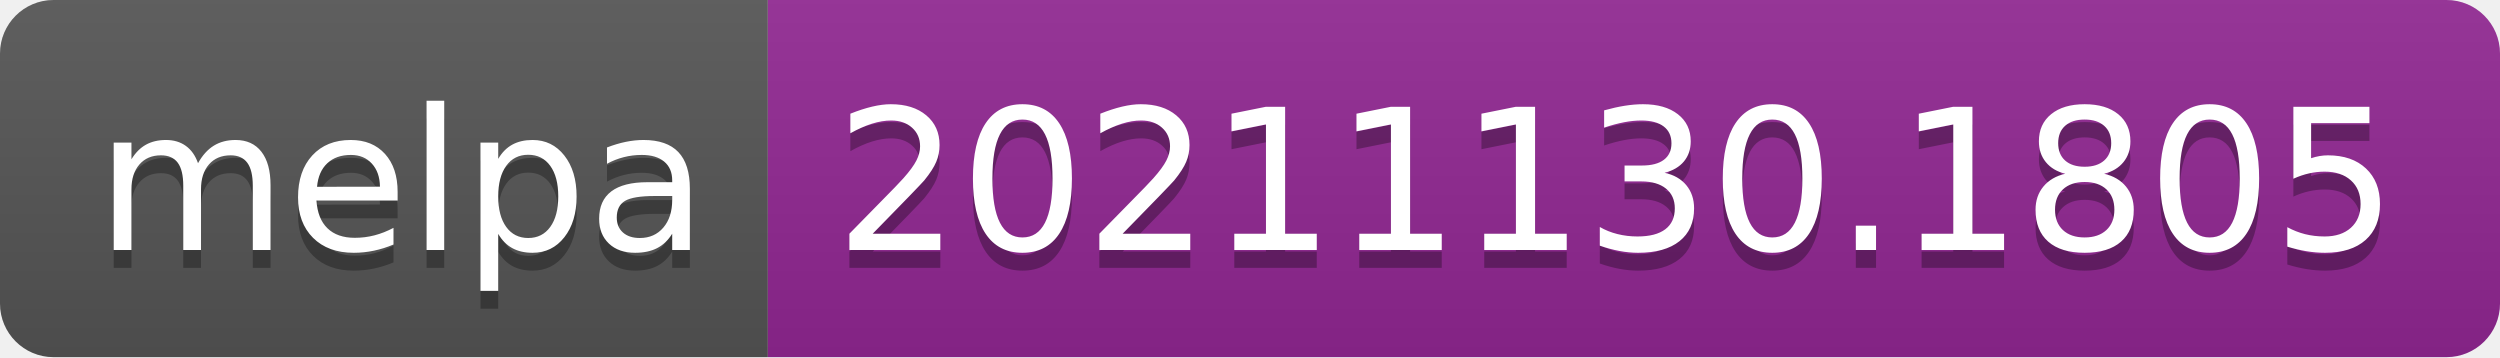
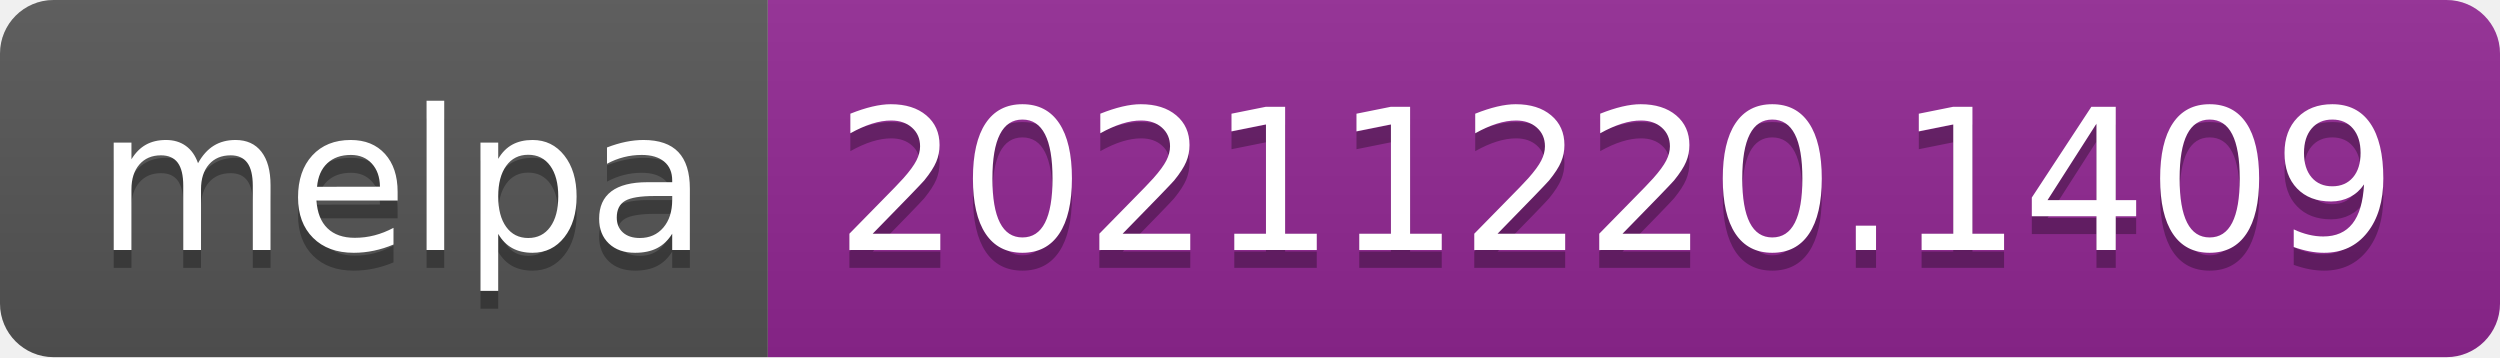
- <svg xmlns="http://www.w3.org/2000/svg" width="140" height="20" role="img" aria-label="melpa: 20211130.1805">
+ <svg xmlns="http://www.w3.org/2000/svg" width="140" height="20" role="img" aria-label="melpa: 20211220.1409">
  <linearGradient id="s" x2="0" y2="100%">
    <stop offset="0" stop-color="#bbb" stop-opacity=".1" />
    <stop offset="1" stop-opacity=".1" />
  </linearGradient>
  <clipPath id="r">
    <rect width="140" height="20" rx="3" fill="#fff" />
  </clipPath>
  <g clip-path="url(#r)">
    <rect width="43" height="20" fill="#555" />
    <rect x="43" width="97" height="20" fill="#922793" />
    <rect width="140" height="20" fill="url(#s)" />
  </g>
  <g fill="#fff" text-anchor="middle" font-family="Verdana,Geneva,DejaVu Sans,sans-serif" text-rendering="geometricPrecision" font-size="110">
    <text aria-hidden="true" x="225" y="150" fill="#010101" fill-opacity=".3" transform="scale(.1)" textLength="330">melpa</text>
    <text x="225" y="140" transform="scale(.1)" fill="#fff" textLength="330">melpa</text>
-     <text aria-hidden="true" x="905" y="150" fill="#010101" fill-opacity=".3" transform="scale(.1)" textLength="870">20211130.1805</text>
-     <text x="905" y="140" transform="scale(.1)" fill="#fff" textLength="870">20211130.1805</text>
+     <text aria-hidden="true" x="905" y="150" fill="#010101" fill-opacity=".3" transform="scale(.1)" textLength="870">20211220.1409</text>
+     <text x="905" y="140" transform="scale(.1)" fill="#fff" textLength="870">20211220.1409</text>
  </g>
</svg>
